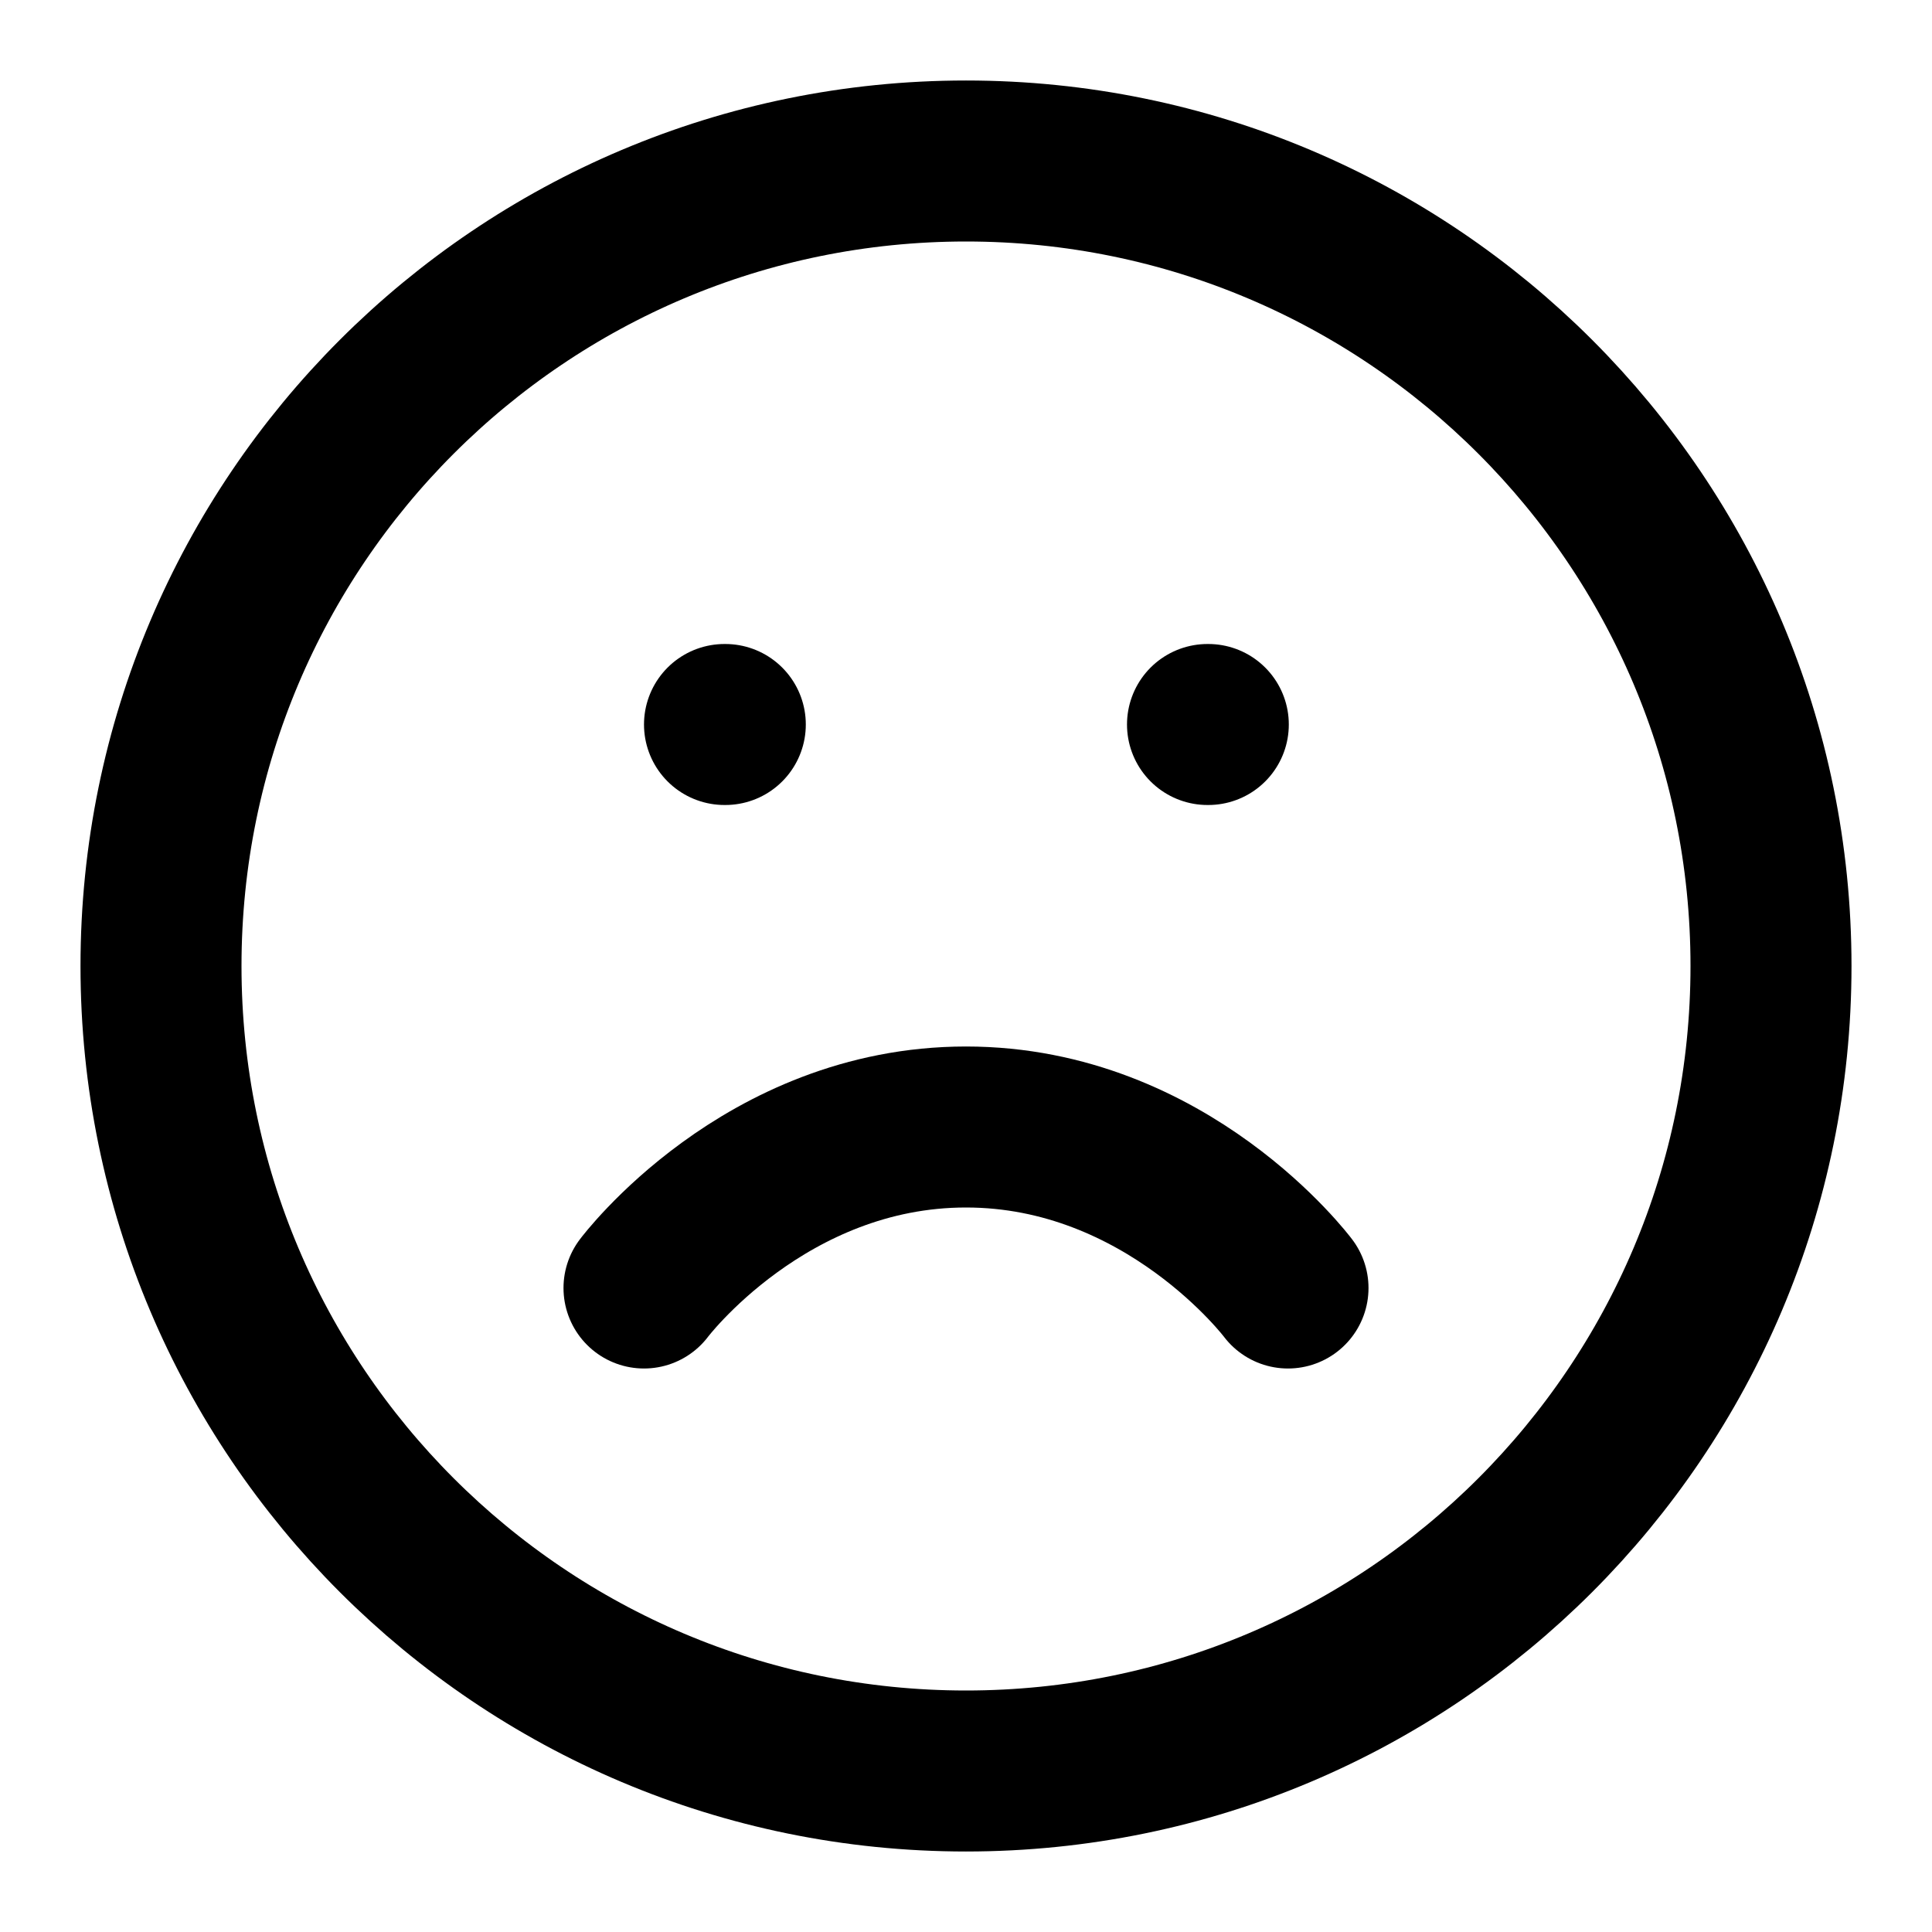
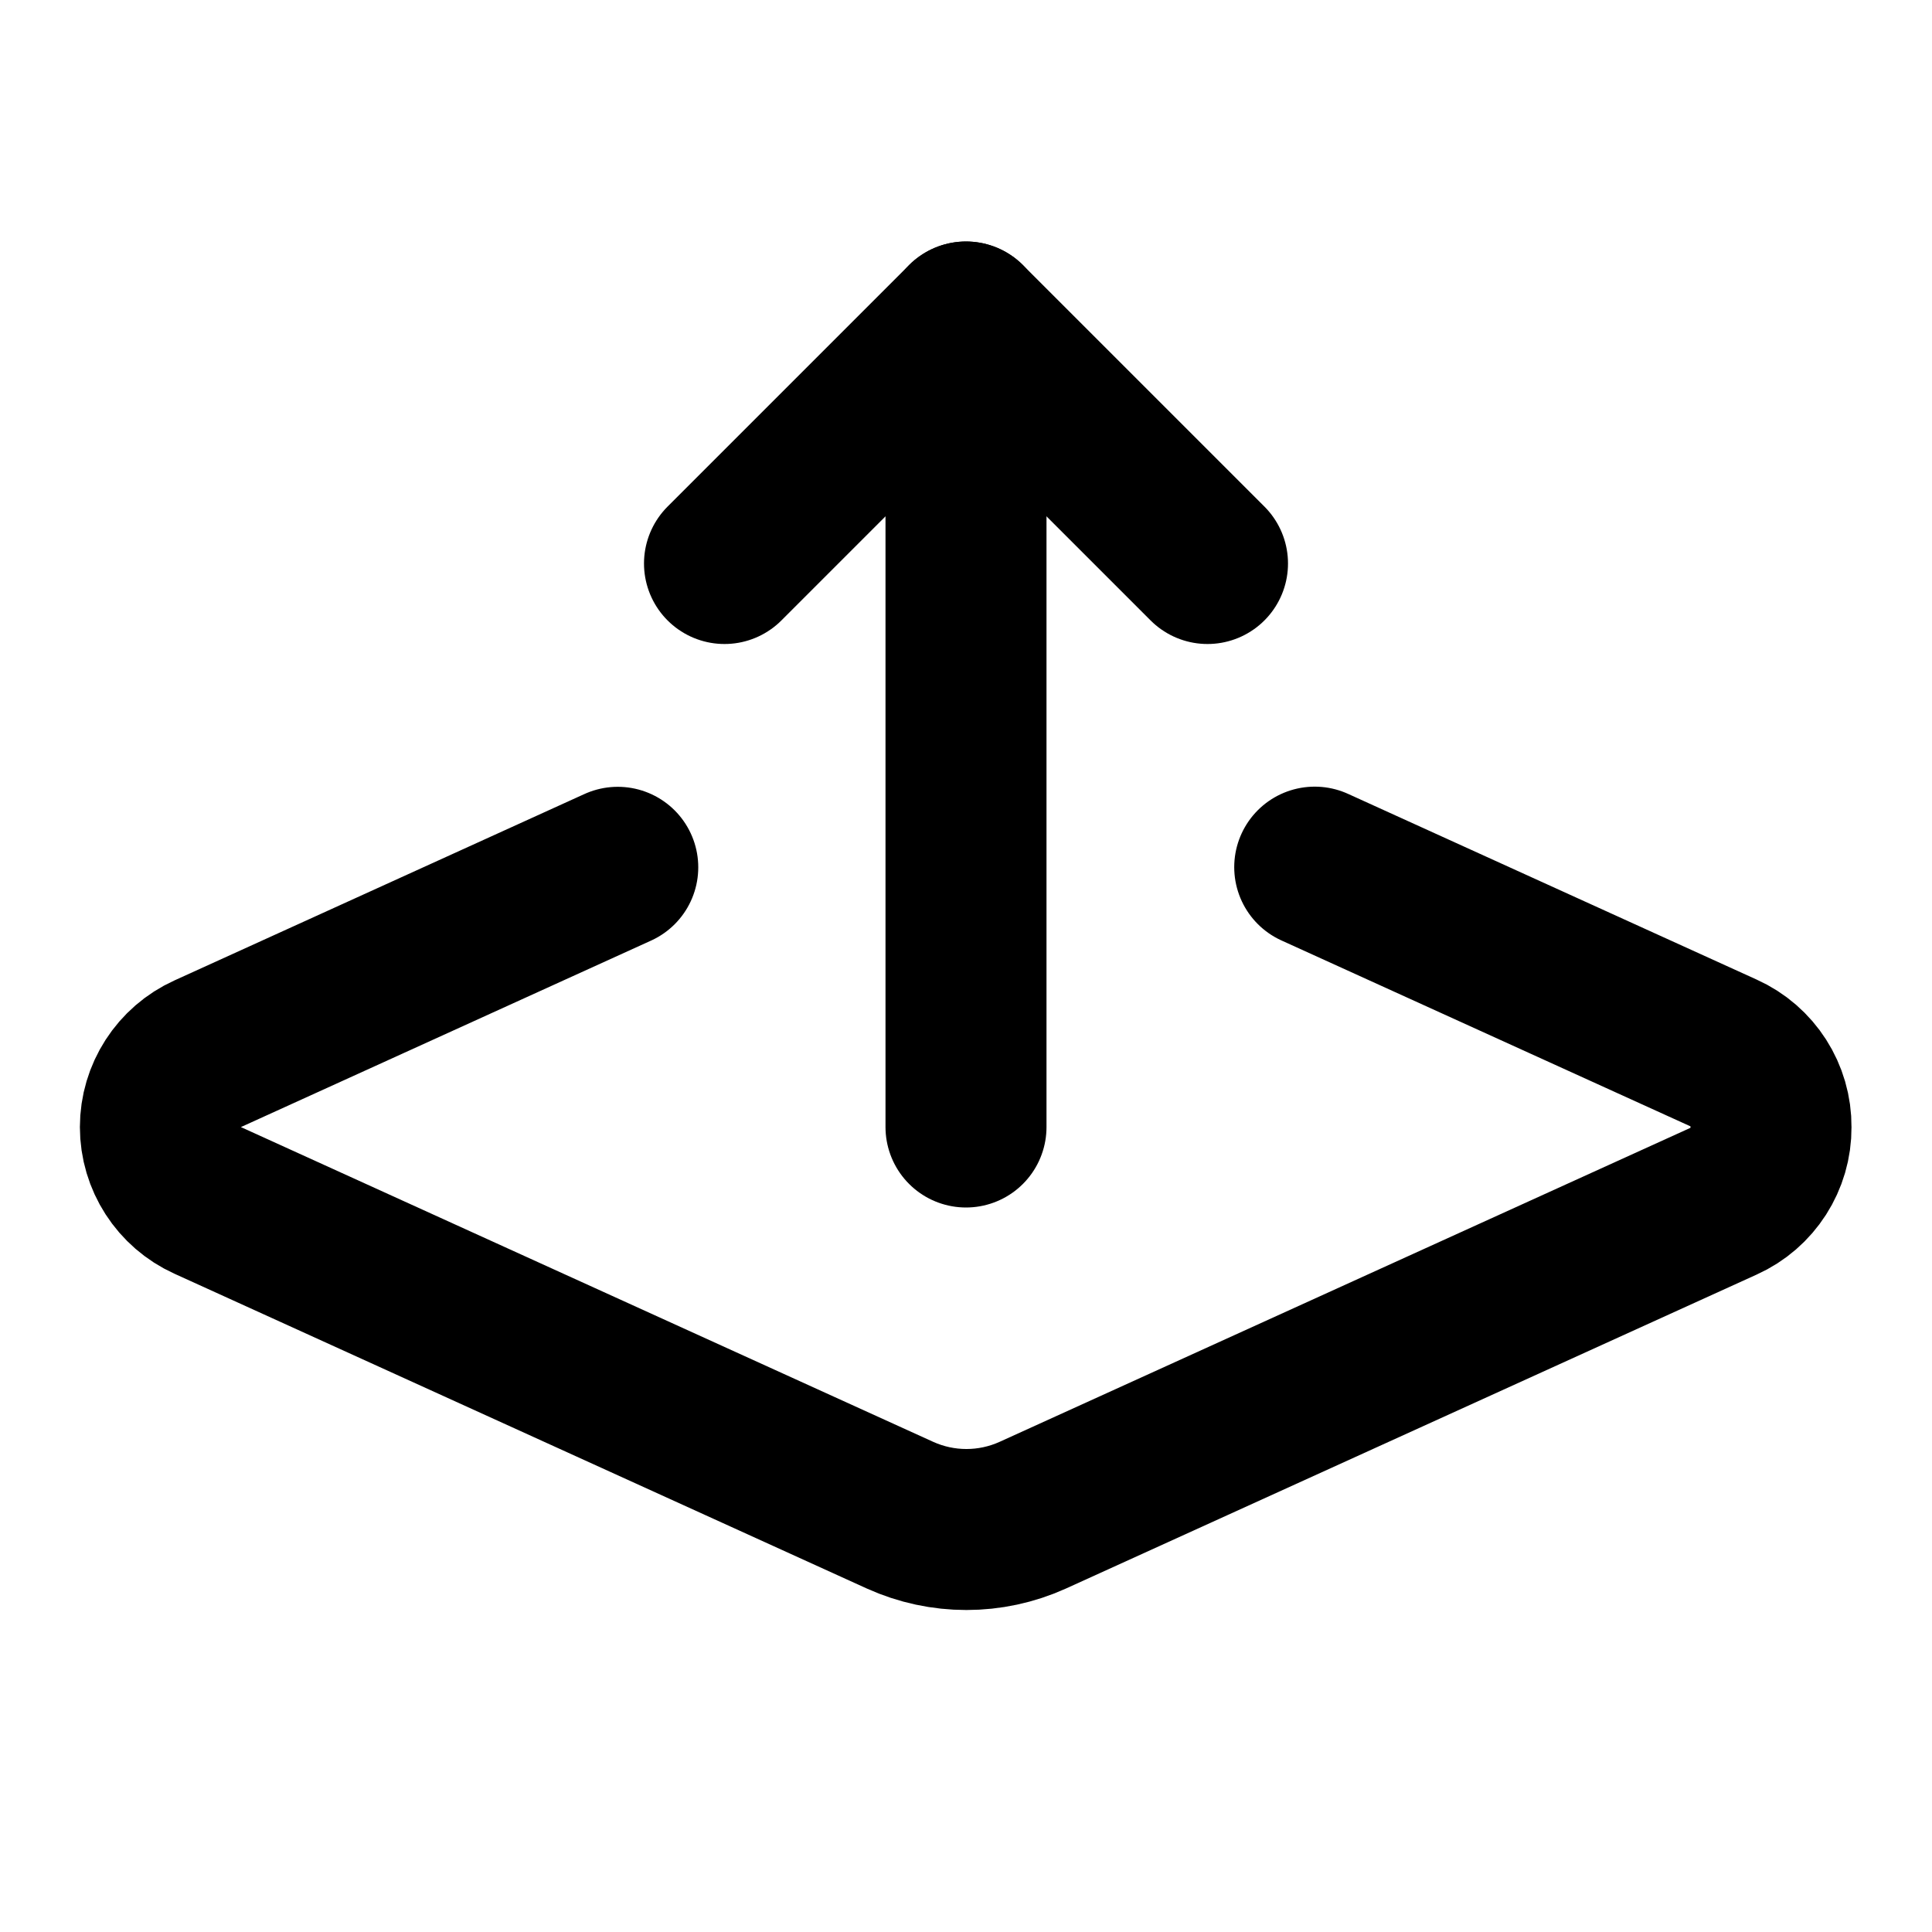
<svg xmlns="http://www.w3.org/2000/svg" width="24" height="24" viewBox="0 0 24 24" fill="none" stroke="currentColor" stroke-width="2" stroke-linecap="round" stroke-linejoin="round">
-   <circle cx="12" cy="12" r="10" />
-   <path d="M16 16s-1.5-2-4-2-4 2-4 2" />
-   <line x1="9" x2="9.01" y1="9" y2="9" />
-   <line x1="15" x2="15.01" y1="9" y2="9" />
+   <path d="M12 14V4" />
+   <path d="M7.674 10.774 2.58 13.09a1 1 0 000 1.822l8.6 3.91a2 2 0 001.65 0l8.58-3.9a1 1 0 00.59-.92 1 1 0 00-.59-.922l-5.078-2.308" />
+   <path d="m9 7 3-3 3 3" />
</svg>
